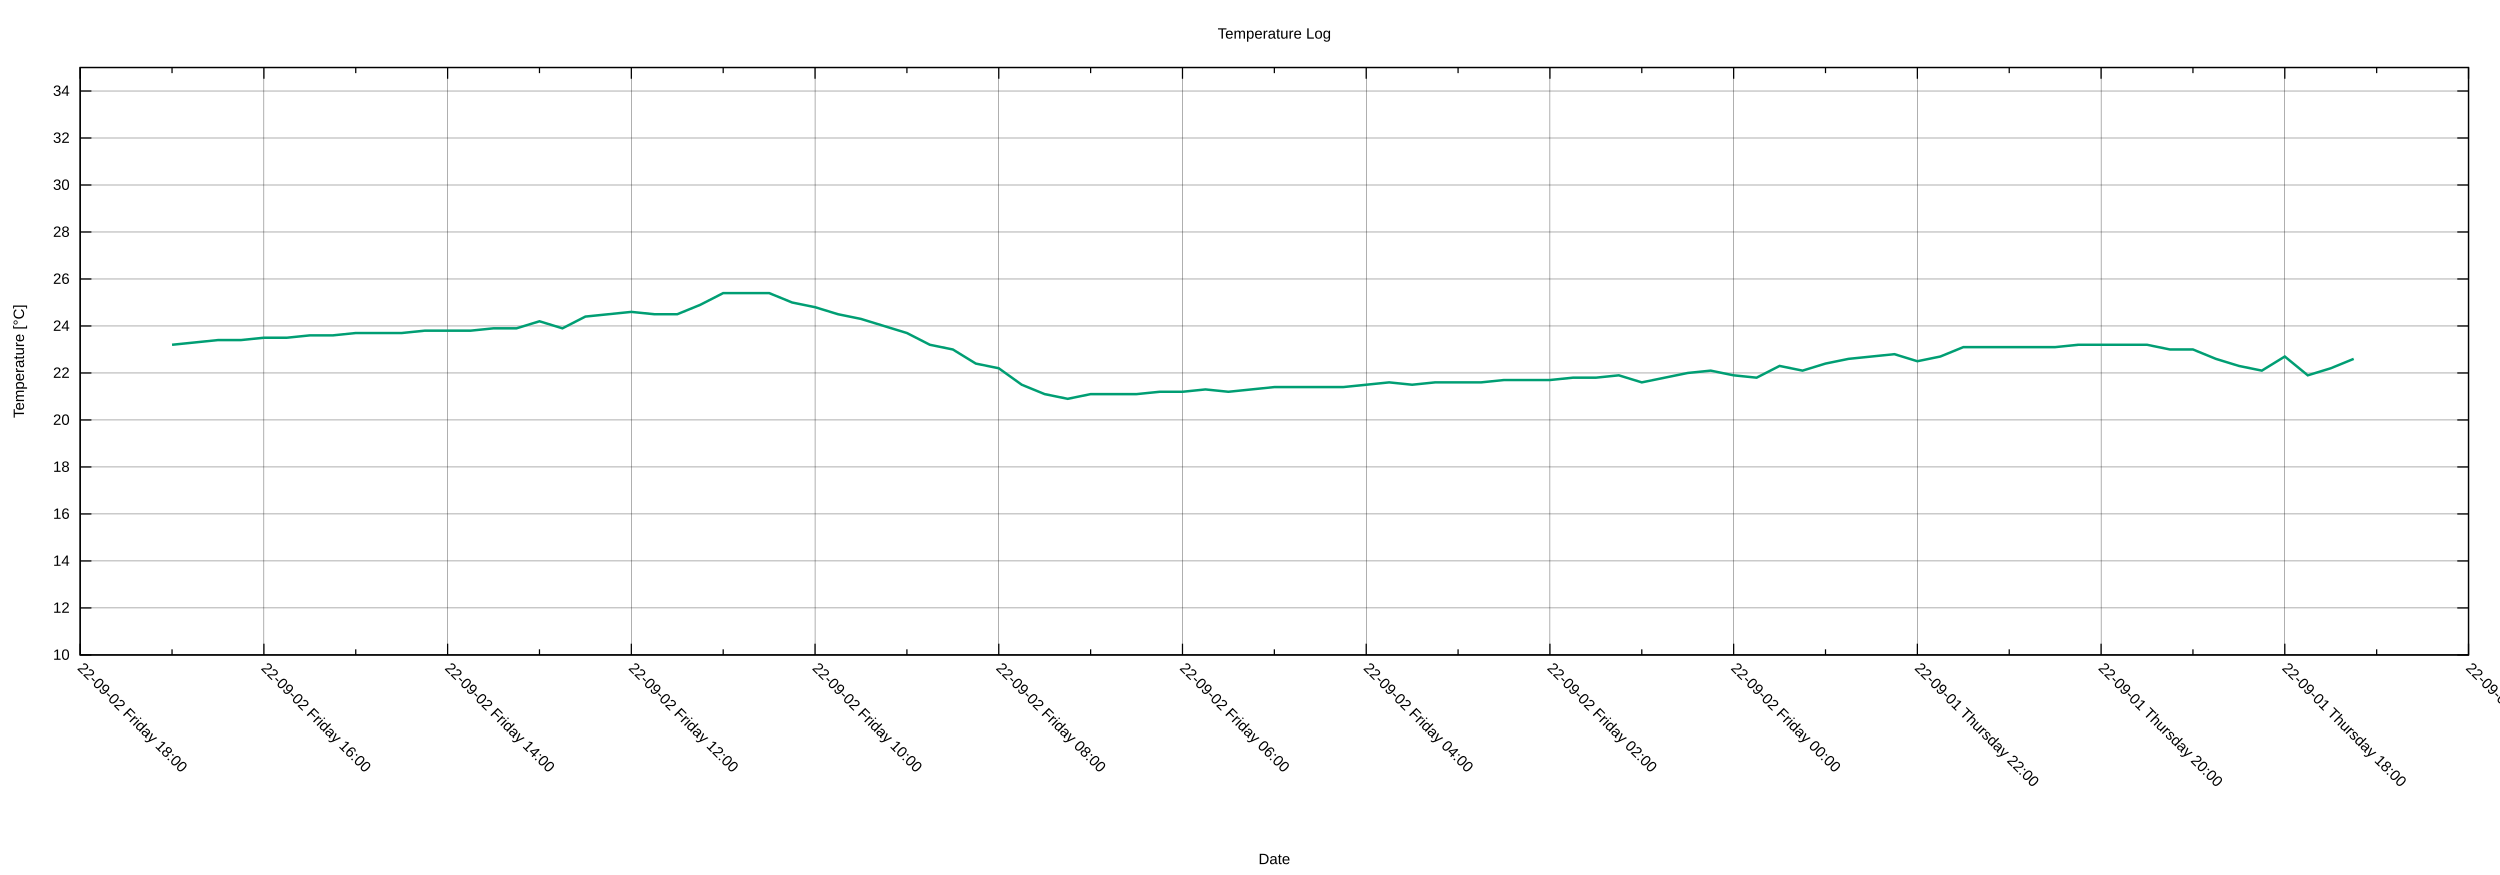
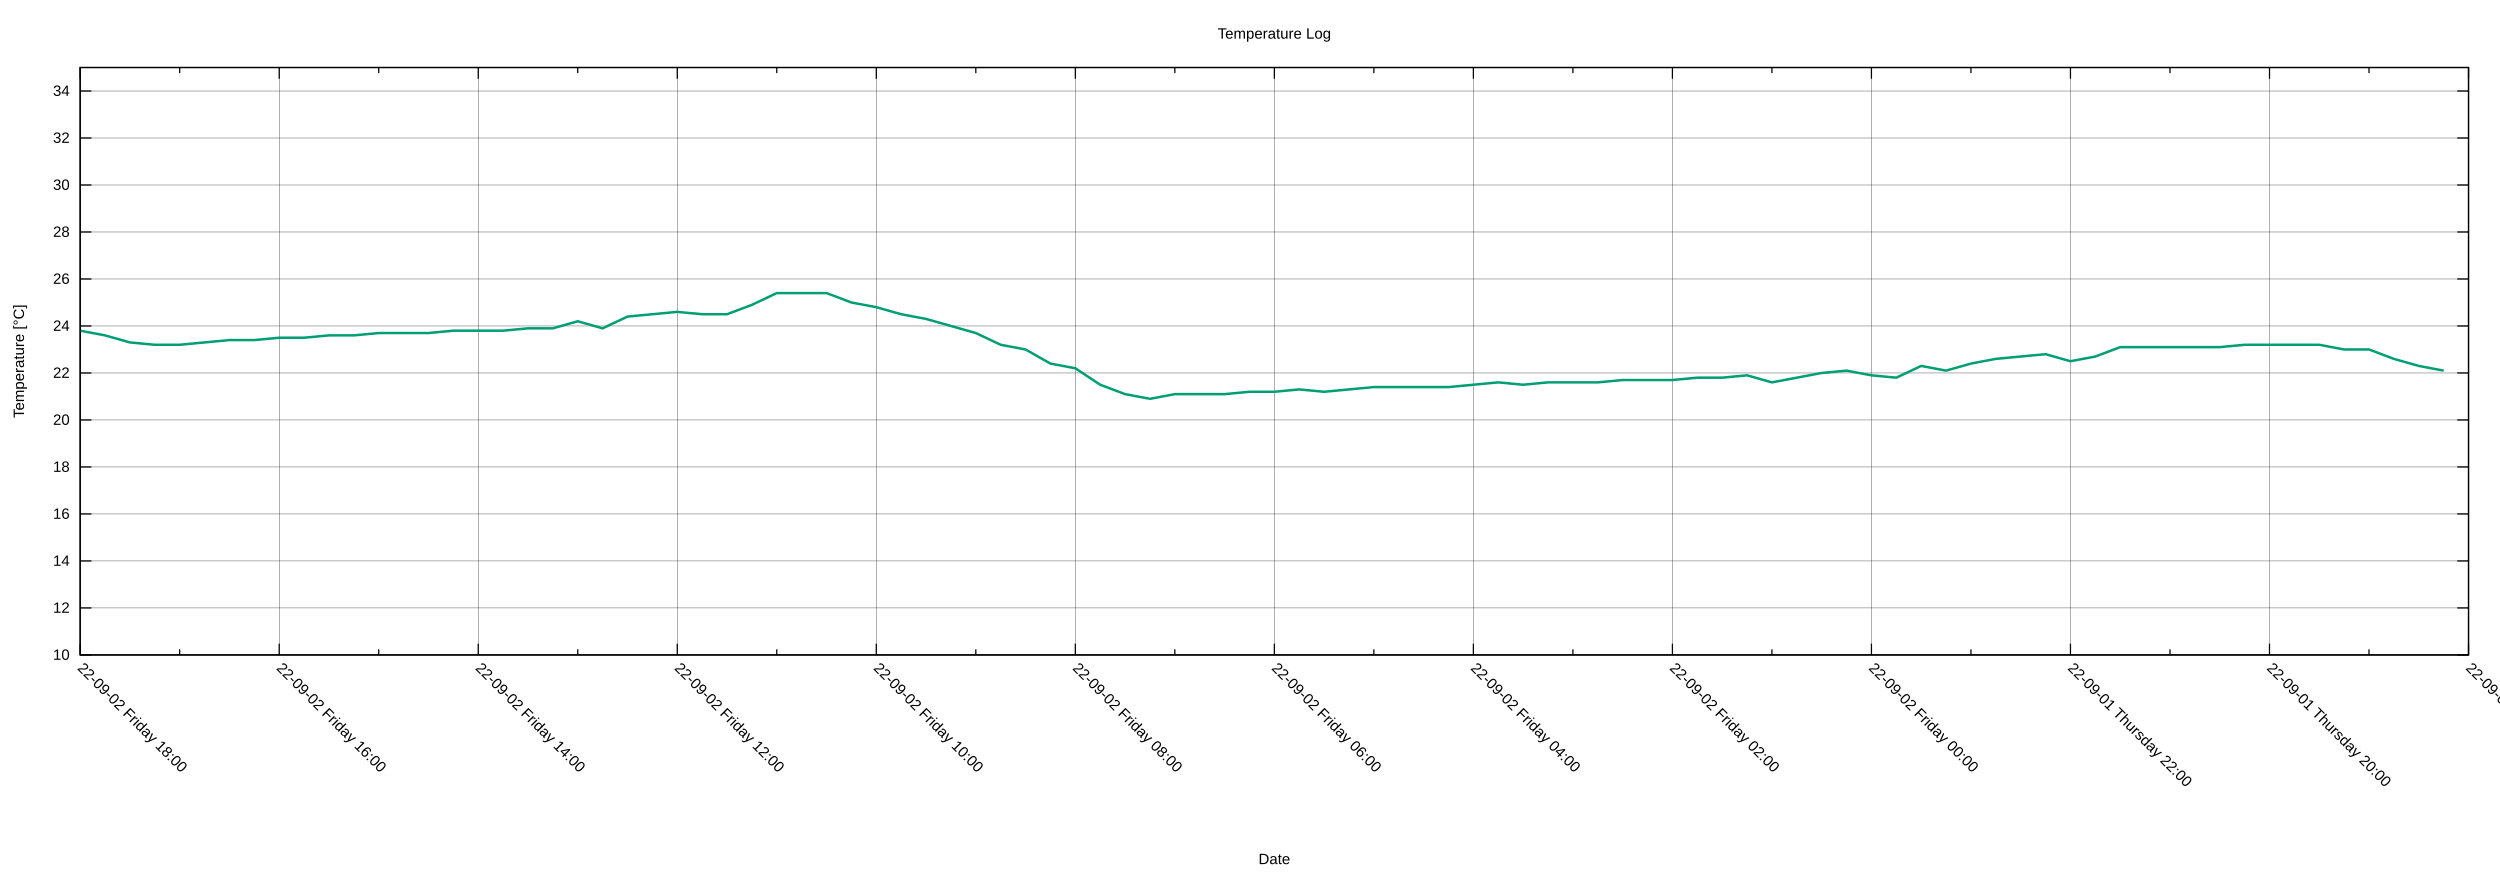
<svg xmlns="http://www.w3.org/2000/svg" xmlns:xlink="http://www.w3.org/1999/xlink" width="2000" height="700" viewBox="0 0 2000 700">
  <g id="gnuplot_canvas">
    <rect x="0" y="0" width="2000" height="700" fill="none" />
    <defs>
      <circle id="gpDot" r="0.5" stroke-width="0.5" stroke="currentColor" />
      <path id="gpPt0" stroke-width="0.222" stroke="currentColor" d="M-1,0 h2 M0,-1 v2" />
      <path id="gpPt1" stroke-width="0.222" stroke="currentColor" d="M-1,-1 L1,1 M1,-1 L-1,1" />
      <path id="gpPt2" stroke-width="0.222" stroke="currentColor" d="M-1,0 L1,0 M0,-1 L0,1 M-1,-1 L1,1 M-1,1 L1,-1" />
      <rect id="gpPt3" stroke-width="0.222" stroke="currentColor" x="-1" y="-1" width="2" height="2" />
      <rect id="gpPt4" stroke-width="0.222" stroke="currentColor" fill="currentColor" x="-1" y="-1" width="2" height="2" />
      <circle id="gpPt5" stroke-width="0.222" stroke="currentColor" cx="0" cy="0" r="1" />
      <use xlink:href="#gpPt5" id="gpPt6" fill="currentColor" stroke="none" />
      <path id="gpPt7" stroke-width="0.222" stroke="currentColor" d="M0,-1.33 L-1.33,0.67 L1.33,0.67 z" />
      <use xlink:href="#gpPt7" id="gpPt8" fill="currentColor" stroke="none" />
      <use xlink:href="#gpPt7" id="gpPt9" stroke="currentColor" transform="rotate(180)" />
      <use xlink:href="#gpPt9" id="gpPt10" fill="currentColor" stroke="none" />
      <use xlink:href="#gpPt3" id="gpPt11" stroke="currentColor" transform="rotate(45)" />
      <use xlink:href="#gpPt11" id="gpPt12" fill="currentColor" stroke="none" />
      <path id="gpPt13" stroke-width="0.222" stroke="currentColor" d="M0,1.330 L1.265,0.411 L0.782,-1.067 L-0.782,-1.076 L-1.265,0.411 z" />
      <use xlink:href="#gpPt13" id="gpPt14" fill="currentColor" stroke="none" />
      <filter id="textbox" filterUnits="objectBoundingBox" x="0" y="0" height="1" width="1">
        <feFlood flood-color="white" flood-opacity="1" result="bgnd" />
        <feComposite in="SourceGraphic" in2="bgnd" operator="atop" />
      </filter>
      <filter id="greybox" filterUnits="objectBoundingBox" x="0" y="0" height="1" width="1">
        <feFlood flood-color="lightgrey" flood-opacity="1" result="grey" />
        <feComposite in="SourceGraphic" in2="grey" operator="atop" />
      </filter>
    </defs>
    <g fill="none" color="white" stroke="currentColor" stroke-width="1.00" stroke-linecap="butt" stroke-linejoin="miter">
</g>
    <g fill="none" color="black" stroke="currentColor" stroke-width="1.00" stroke-linecap="butt" stroke-linejoin="miter">
</g>
    <g fill="none" color="black" stroke="black" stroke-width="0.25" stroke-linecap="butt" stroke-linejoin="miter">
</g>
    <g fill="none" color="black" stroke="currentColor" stroke-width="0.25" stroke-linecap="butt" stroke-linejoin="miter">
      <path stroke="black" class="gridline" d="M64.14,523.95 L1974.82,523.95  " />
    </g>
    <g fill="none" color="black" stroke="black" stroke-width="1.00" stroke-linecap="butt" stroke-linejoin="miter">
</g>
    <g fill="none" color="black" stroke="currentColor" stroke-width="1.00" stroke-linecap="butt" stroke-linejoin="miter">
      <path stroke="black" d="M64.14,523.95 L73.14,523.95 M1974.82,523.95 L1965.82,523.95  " />
      <g transform="translate(55.75,527.85)" stroke="none" fill="black" font-family="Arial" font-size="12.00" text-anchor="end">
        <text>
          <tspan font-family="Arial"> 10</tspan>
        </text>
      </g>
    </g>
    <g fill="none" color="black" stroke="currentColor" stroke-width="1.00" stroke-linecap="butt" stroke-linejoin="miter">
</g>
    <g fill="none" color="black" stroke="black" stroke-width="0.25" stroke-linecap="butt" stroke-linejoin="miter">
</g>
    <g fill="none" color="black" stroke="currentColor" stroke-width="0.25" stroke-linecap="butt" stroke-linejoin="miter">
      <path stroke="black" class="gridline" d="M64.14,486.35 L1974.82,486.35  " />
    </g>
    <g fill="none" color="black" stroke="black" stroke-width="1.00" stroke-linecap="butt" stroke-linejoin="miter">
</g>
    <g fill="none" color="black" stroke="currentColor" stroke-width="1.00" stroke-linecap="butt" stroke-linejoin="miter">
      <path stroke="black" d="M64.14,486.35 L73.14,486.35 M1974.82,486.35 L1965.82,486.35  " />
      <g transform="translate(55.75,490.25)" stroke="none" fill="black" font-family="Arial" font-size="12.00" text-anchor="end">
        <text>
          <tspan font-family="Arial"> 12</tspan>
        </text>
      </g>
    </g>
    <g fill="none" color="black" stroke="currentColor" stroke-width="1.00" stroke-linecap="butt" stroke-linejoin="miter">
</g>
    <g fill="none" color="black" stroke="black" stroke-width="0.25" stroke-linecap="butt" stroke-linejoin="miter">
</g>
    <g fill="none" color="black" stroke="currentColor" stroke-width="0.25" stroke-linecap="butt" stroke-linejoin="miter">
      <path stroke="black" class="gridline" d="M64.14,448.76 L1974.82,448.76  " />
    </g>
    <g fill="none" color="black" stroke="black" stroke-width="1.00" stroke-linecap="butt" stroke-linejoin="miter">
</g>
    <g fill="none" color="black" stroke="currentColor" stroke-width="1.00" stroke-linecap="butt" stroke-linejoin="miter">
      <path stroke="black" d="M64.14,448.76 L73.14,448.76 M1974.82,448.76 L1965.82,448.76  " />
      <g transform="translate(55.75,452.66)" stroke="none" fill="black" font-family="Arial" font-size="12.00" text-anchor="end">
        <text>
          <tspan font-family="Arial"> 14</tspan>
        </text>
      </g>
    </g>
    <g fill="none" color="black" stroke="currentColor" stroke-width="1.00" stroke-linecap="butt" stroke-linejoin="miter">
</g>
    <g fill="none" color="black" stroke="black" stroke-width="0.25" stroke-linecap="butt" stroke-linejoin="miter">
</g>
    <g fill="none" color="black" stroke="currentColor" stroke-width="0.25" stroke-linecap="butt" stroke-linejoin="miter">
      <path stroke="black" class="gridline" d="M64.14,411.16 L1974.82,411.16  " />
    </g>
    <g fill="none" color="black" stroke="black" stroke-width="1.00" stroke-linecap="butt" stroke-linejoin="miter">
</g>
    <g fill="none" color="black" stroke="currentColor" stroke-width="1.00" stroke-linecap="butt" stroke-linejoin="miter">
      <path stroke="black" d="M64.14,411.16 L73.14,411.16 M1974.82,411.16 L1965.82,411.16  " />
      <g transform="translate(55.75,415.06)" stroke="none" fill="black" font-family="Arial" font-size="12.00" text-anchor="end">
        <text>
          <tspan font-family="Arial"> 16</tspan>
        </text>
      </g>
    </g>
    <g fill="none" color="black" stroke="currentColor" stroke-width="1.00" stroke-linecap="butt" stroke-linejoin="miter">
</g>
    <g fill="none" color="black" stroke="black" stroke-width="0.25" stroke-linecap="butt" stroke-linejoin="miter">
</g>
    <g fill="none" color="black" stroke="currentColor" stroke-width="0.25" stroke-linecap="butt" stroke-linejoin="miter">
      <path stroke="black" class="gridline" d="M64.14,373.57 L1974.82,373.57  " />
    </g>
    <g fill="none" color="black" stroke="black" stroke-width="1.00" stroke-linecap="butt" stroke-linejoin="miter">
</g>
    <g fill="none" color="black" stroke="currentColor" stroke-width="1.00" stroke-linecap="butt" stroke-linejoin="miter">
      <path stroke="black" d="M64.14,373.57 L73.14,373.57 M1974.82,373.57 L1965.82,373.57  " />
      <g transform="translate(55.75,377.47)" stroke="none" fill="black" font-family="Arial" font-size="12.00" text-anchor="end">
        <text>
          <tspan font-family="Arial"> 18</tspan>
        </text>
      </g>
    </g>
    <g fill="none" color="black" stroke="currentColor" stroke-width="1.00" stroke-linecap="butt" stroke-linejoin="miter">
</g>
    <g fill="none" color="black" stroke="black" stroke-width="0.25" stroke-linecap="butt" stroke-linejoin="miter">
</g>
    <g fill="none" color="black" stroke="currentColor" stroke-width="0.25" stroke-linecap="butt" stroke-linejoin="miter">
      <path stroke="black" class="gridline" d="M64.14,335.97 L1974.82,335.97  " />
    </g>
    <g fill="none" color="black" stroke="black" stroke-width="1.00" stroke-linecap="butt" stroke-linejoin="miter">
</g>
    <g fill="none" color="black" stroke="currentColor" stroke-width="1.00" stroke-linecap="butt" stroke-linejoin="miter">
      <path stroke="black" d="M64.14,335.97 L73.14,335.97 M1974.82,335.97 L1965.82,335.97  " />
      <g transform="translate(55.75,339.87)" stroke="none" fill="black" font-family="Arial" font-size="12.00" text-anchor="end">
        <text>
          <tspan font-family="Arial"> 20</tspan>
        </text>
      </g>
    </g>
    <g fill="none" color="black" stroke="currentColor" stroke-width="1.00" stroke-linecap="butt" stroke-linejoin="miter">
</g>
    <g fill="none" color="black" stroke="black" stroke-width="0.25" stroke-linecap="butt" stroke-linejoin="miter">
</g>
    <g fill="none" color="black" stroke="currentColor" stroke-width="0.25" stroke-linecap="butt" stroke-linejoin="miter">
      <path stroke="black" class="gridline" d="M64.14,298.38 L1974.82,298.38  " />
    </g>
    <g fill="none" color="black" stroke="black" stroke-width="1.00" stroke-linecap="butt" stroke-linejoin="miter">
</g>
    <g fill="none" color="black" stroke="currentColor" stroke-width="1.00" stroke-linecap="butt" stroke-linejoin="miter">
      <path stroke="black" d="M64.14,298.38 L73.14,298.38 M1974.82,298.38 L1965.82,298.38  " />
      <g transform="translate(55.75,302.28)" stroke="none" fill="black" font-family="Arial" font-size="12.00" text-anchor="end">
        <text>
          <tspan font-family="Arial"> 22</tspan>
        </text>
      </g>
    </g>
    <g fill="none" color="black" stroke="currentColor" stroke-width="1.00" stroke-linecap="butt" stroke-linejoin="miter">
</g>
    <g fill="none" color="black" stroke="black" stroke-width="0.25" stroke-linecap="butt" stroke-linejoin="miter">
</g>
    <g fill="none" color="black" stroke="currentColor" stroke-width="0.25" stroke-linecap="butt" stroke-linejoin="miter">
      <path stroke="black" class="gridline" d="M64.14,260.78 L1974.82,260.78  " />
    </g>
    <g fill="none" color="black" stroke="black" stroke-width="1.00" stroke-linecap="butt" stroke-linejoin="miter">
</g>
    <g fill="none" color="black" stroke="currentColor" stroke-width="1.00" stroke-linecap="butt" stroke-linejoin="miter">
      <path stroke="black" d="M64.14,260.78 L73.14,260.78 M1974.82,260.78 L1965.82,260.78  " />
      <g transform="translate(55.75,264.68)" stroke="none" fill="black" font-family="Arial" font-size="12.00" text-anchor="end">
        <text>
          <tspan font-family="Arial"> 24</tspan>
        </text>
      </g>
    </g>
    <g fill="none" color="black" stroke="currentColor" stroke-width="1.00" stroke-linecap="butt" stroke-linejoin="miter">
</g>
    <g fill="none" color="black" stroke="black" stroke-width="0.25" stroke-linecap="butt" stroke-linejoin="miter">
</g>
    <g fill="none" color="black" stroke="currentColor" stroke-width="0.25" stroke-linecap="butt" stroke-linejoin="miter">
      <path stroke="black" class="gridline" d="M64.14,223.19 L1974.82,223.19  " />
    </g>
    <g fill="none" color="black" stroke="black" stroke-width="1.00" stroke-linecap="butt" stroke-linejoin="miter">
</g>
    <g fill="none" color="black" stroke="currentColor" stroke-width="1.00" stroke-linecap="butt" stroke-linejoin="miter">
      <path stroke="black" d="M64.14,223.19 L73.14,223.19 M1974.82,223.19 L1965.82,223.19  " />
      <g transform="translate(55.75,227.09)" stroke="none" fill="black" font-family="Arial" font-size="12.00" text-anchor="end">
        <text>
          <tspan font-family="Arial"> 26</tspan>
        </text>
      </g>
    </g>
    <g fill="none" color="black" stroke="currentColor" stroke-width="1.00" stroke-linecap="butt" stroke-linejoin="miter">
</g>
    <g fill="none" color="black" stroke="black" stroke-width="0.25" stroke-linecap="butt" stroke-linejoin="miter">
</g>
    <g fill="none" color="black" stroke="currentColor" stroke-width="0.25" stroke-linecap="butt" stroke-linejoin="miter">
      <path stroke="black" class="gridline" d="M64.14,185.59 L1974.82,185.59  " />
    </g>
    <g fill="none" color="black" stroke="black" stroke-width="1.00" stroke-linecap="butt" stroke-linejoin="miter">
</g>
    <g fill="none" color="black" stroke="currentColor" stroke-width="1.00" stroke-linecap="butt" stroke-linejoin="miter">
      <path stroke="black" d="M64.14,185.59 L73.14,185.59 M1974.82,185.59 L1965.82,185.59  " />
      <g transform="translate(55.75,189.49)" stroke="none" fill="black" font-family="Arial" font-size="12.00" text-anchor="end">
        <text>
          <tspan font-family="Arial"> 28</tspan>
        </text>
      </g>
    </g>
    <g fill="none" color="black" stroke="currentColor" stroke-width="1.00" stroke-linecap="butt" stroke-linejoin="miter">
</g>
    <g fill="none" color="black" stroke="black" stroke-width="0.25" stroke-linecap="butt" stroke-linejoin="miter">
</g>
    <g fill="none" color="black" stroke="currentColor" stroke-width="0.25" stroke-linecap="butt" stroke-linejoin="miter">
      <path stroke="black" class="gridline" d="M64.14,148.00 L1974.82,148.00  " />
    </g>
    <g fill="none" color="black" stroke="black" stroke-width="1.00" stroke-linecap="butt" stroke-linejoin="miter">
</g>
    <g fill="none" color="black" stroke="currentColor" stroke-width="1.00" stroke-linecap="butt" stroke-linejoin="miter">
      <path stroke="black" d="M64.14,148.00 L73.14,148.00 M1974.82,148.00 L1965.82,148.00  " />
      <g transform="translate(55.75,151.90)" stroke="none" fill="black" font-family="Arial" font-size="12.00" text-anchor="end">
        <text>
          <tspan font-family="Arial"> 30</tspan>
        </text>
      </g>
    </g>
    <g fill="none" color="black" stroke="currentColor" stroke-width="1.00" stroke-linecap="butt" stroke-linejoin="miter">
</g>
    <g fill="none" color="black" stroke="black" stroke-width="0.25" stroke-linecap="butt" stroke-linejoin="miter">
</g>
    <g fill="none" color="black" stroke="currentColor" stroke-width="0.25" stroke-linecap="butt" stroke-linejoin="miter">
      <path stroke="black" class="gridline" d="M64.14,110.40 L1974.82,110.40  " />
    </g>
    <g fill="none" color="black" stroke="black" stroke-width="1.00" stroke-linecap="butt" stroke-linejoin="miter">
</g>
    <g fill="none" color="black" stroke="currentColor" stroke-width="1.00" stroke-linecap="butt" stroke-linejoin="miter">
      <path stroke="black" d="M64.14,110.40 L73.14,110.40 M1974.82,110.40 L1965.82,110.40  " />
      <g transform="translate(55.75,114.30)" stroke="none" fill="black" font-family="Arial" font-size="12.00" text-anchor="end">
        <text>
          <tspan font-family="Arial"> 32</tspan>
        </text>
      </g>
    </g>
    <g fill="none" color="black" stroke="currentColor" stroke-width="1.00" stroke-linecap="butt" stroke-linejoin="miter">
</g>
    <g fill="none" color="black" stroke="black" stroke-width="0.25" stroke-linecap="butt" stroke-linejoin="miter">
</g>
    <g fill="none" color="black" stroke="currentColor" stroke-width="0.25" stroke-linecap="butt" stroke-linejoin="miter">
      <path stroke="black" class="gridline" d="M64.14,72.81 L1974.82,72.81  " />
    </g>
    <g fill="none" color="black" stroke="black" stroke-width="1.00" stroke-linecap="butt" stroke-linejoin="miter">
</g>
    <g fill="none" color="black" stroke="currentColor" stroke-width="1.00" stroke-linecap="butt" stroke-linejoin="miter">
      <path stroke="black" d="M64.14,72.81 L73.14,72.81 M1974.82,72.81 L1965.82,72.81  " />
      <g transform="translate(55.75,76.71)" stroke="none" fill="black" font-family="Arial" font-size="12.00" text-anchor="end">
        <text>
          <tspan font-family="Arial"> 34</tspan>
        </text>
      </g>
    </g>
    <g fill="none" color="black" stroke="currentColor" stroke-width="1.00" stroke-linecap="butt" stroke-linejoin="miter">
</g>
    <g fill="none" color="black" stroke="black" stroke-width="0.25" stroke-linecap="butt" stroke-linejoin="miter">
</g>
    <g fill="none" color="black" stroke="currentColor" stroke-width="0.25" stroke-linecap="butt" stroke-linejoin="miter">
      <path stroke="black" class="gridline" d="M1974.82,523.95 L1974.82,54.01  " />
    </g>
    <g fill="none" color="black" stroke="black" stroke-width="1.00" stroke-linecap="butt" stroke-linejoin="miter">
</g>
    <g fill="none" color="black" stroke="currentColor" stroke-width="1.00" stroke-linecap="butt" stroke-linejoin="miter">
      <path stroke="black" d="M1974.82,523.95 L1974.82,514.95 M1974.82,54.01 L1974.82,63.01  " />
      <g transform="translate(1972.06,535.10) rotate(45)" stroke="none" fill="black" font-family="Arial" font-size="12.00" text-anchor="start">
        <text>
-           <tspan font-family="Arial">22-09-01 Thursday 16:00</tspan>
-         </text>
-       </g>
-     </g>
-     <g fill="none" color="black" stroke="currentColor" stroke-width="1.00" stroke-linecap="butt" stroke-linejoin="miter">
-       <path stroke="black" d="M1901.33,523.95 L1901.33,519.45 M1901.33,54.01 L1901.33,58.51  " />
-     </g>
-     <g fill="none" color="black" stroke="black" stroke-width="0.25" stroke-linecap="butt" stroke-linejoin="miter">
- </g>
-     <g fill="none" color="black" stroke="currentColor" stroke-width="0.25" stroke-linecap="butt" stroke-linejoin="miter">
-       <path stroke="black" class="gridline" d="M1827.84,523.95 L1827.84,54.01  " />
-     </g>
-     <g fill="none" color="black" stroke="black" stroke-width="1.00" stroke-linecap="butt" stroke-linejoin="miter">
- </g>
-     <g fill="none" color="black" stroke="currentColor" stroke-width="1.00" stroke-linecap="butt" stroke-linejoin="miter">
-       <path stroke="black" d="M1827.84,523.95 L1827.84,514.95 M1827.84,54.01 L1827.84,63.01  " />
-       <g transform="translate(1825.08,535.10) rotate(45)" stroke="none" fill="black" font-family="Arial" font-size="12.00" text-anchor="start">
-         <text>
          <tspan font-family="Arial">22-09-01 Thursday 18:00</tspan>
        </text>
      </g>
    </g>
    <g fill="none" color="black" stroke="currentColor" stroke-width="1.00" stroke-linecap="butt" stroke-linejoin="miter">
-       <path stroke="black" d="M1754.36,523.95 L1754.36,519.45 M1754.36,54.01 L1754.36,58.51  " />
-     </g>
-     <g fill="none" color="black" stroke="black" stroke-width="0.25" stroke-linecap="butt" stroke-linejoin="miter">
- </g>
-     <g fill="none" color="black" stroke="currentColor" stroke-width="0.25" stroke-linecap="butt" stroke-linejoin="miter">
-       <path stroke="black" class="gridline" d="M1680.87,523.95 L1680.87,54.01  " />
-     </g>
-     <g fill="none" color="black" stroke="black" stroke-width="1.00" stroke-linecap="butt" stroke-linejoin="miter">
- </g>
-     <g fill="none" color="black" stroke="currentColor" stroke-width="1.00" stroke-linecap="butt" stroke-linejoin="miter">
-       <path stroke="black" d="M1680.87,523.95 L1680.87,514.95 M1680.87,54.01 L1680.87,63.01  " />
-       <g transform="translate(1678.11,535.10) rotate(45)" stroke="none" fill="black" font-family="Arial" font-size="12.00" text-anchor="start">
+       <path stroke="black" d="M1895.21,523.95 L1895.21,519.45 M1895.21,54.01 L1895.21,58.51  " />
+     </g>
+     <g fill="none" color="black" stroke="black" stroke-width="0.25" stroke-linecap="butt" stroke-linejoin="miter">
+ </g>
+     <g fill="none" color="black" stroke="currentColor" stroke-width="0.25" stroke-linecap="butt" stroke-linejoin="miter">
+       <path stroke="black" class="gridline" d="M1815.60,523.95 L1815.60,54.01  " />
+     </g>
+     <g fill="none" color="black" stroke="black" stroke-width="1.00" stroke-linecap="butt" stroke-linejoin="miter">
+ </g>
+     <g fill="none" color="black" stroke="currentColor" stroke-width="1.00" stroke-linecap="butt" stroke-linejoin="miter">
+       <path stroke="black" d="M1815.60,523.95 L1815.60,514.95 M1815.60,54.01 L1815.60,63.01  " />
+       <g transform="translate(1812.84,535.10) rotate(45)" stroke="none" fill="black" font-family="Arial" font-size="12.00" text-anchor="start">
        <text>
          <tspan font-family="Arial">22-09-01 Thursday 20:00</tspan>
        </text>
      </g>
    </g>
    <g fill="none" color="black" stroke="currentColor" stroke-width="1.00" stroke-linecap="butt" stroke-linejoin="miter">
-       <path stroke="black" d="M1607.38,523.95 L1607.38,519.45 M1607.38,54.01 L1607.38,58.51  " />
-     </g>
-     <g fill="none" color="black" stroke="black" stroke-width="0.25" stroke-linecap="butt" stroke-linejoin="miter">
- </g>
-     <g fill="none" color="black" stroke="currentColor" stroke-width="0.25" stroke-linecap="butt" stroke-linejoin="miter">
-       <path stroke="black" class="gridline" d="M1533.89,523.95 L1533.89,54.01  " />
-     </g>
-     <g fill="none" color="black" stroke="black" stroke-width="1.00" stroke-linecap="butt" stroke-linejoin="miter">
- </g>
-     <g fill="none" color="black" stroke="currentColor" stroke-width="1.00" stroke-linecap="butt" stroke-linejoin="miter">
-       <path stroke="black" d="M1533.89,523.95 L1533.89,514.95 M1533.89,54.01 L1533.89,63.01  " />
-       <g transform="translate(1531.13,535.10) rotate(45)" stroke="none" fill="black" font-family="Arial" font-size="12.00" text-anchor="start">
+       <path stroke="black" d="M1735.99,523.95 L1735.99,519.45 M1735.99,54.01 L1735.99,58.51  " />
+     </g>
+     <g fill="none" color="black" stroke="black" stroke-width="0.25" stroke-linecap="butt" stroke-linejoin="miter">
+ </g>
+     <g fill="none" color="black" stroke="currentColor" stroke-width="0.25" stroke-linecap="butt" stroke-linejoin="miter">
+       <path stroke="black" class="gridline" d="M1656.37,523.95 L1656.37,54.01  " />
+     </g>
+     <g fill="none" color="black" stroke="black" stroke-width="1.00" stroke-linecap="butt" stroke-linejoin="miter">
+ </g>
+     <g fill="none" color="black" stroke="currentColor" stroke-width="1.00" stroke-linecap="butt" stroke-linejoin="miter">
+       <path stroke="black" d="M1656.37,523.95 L1656.37,514.95 M1656.37,54.01 L1656.37,63.01  " />
+       <g transform="translate(1653.61,535.10) rotate(45)" stroke="none" fill="black" font-family="Arial" font-size="12.00" text-anchor="start">
        <text>
          <tspan font-family="Arial">22-09-01 Thursday 22:00</tspan>
        </text>
      </g>
    </g>
    <g fill="none" color="black" stroke="currentColor" stroke-width="1.00" stroke-linecap="butt" stroke-linejoin="miter">
-       <path stroke="black" d="M1460.41,523.95 L1460.41,519.45 M1460.41,54.01 L1460.41,58.51  " />
-     </g>
-     <g fill="none" color="black" stroke="black" stroke-width="0.25" stroke-linecap="butt" stroke-linejoin="miter">
- </g>
-     <g fill="none" color="black" stroke="currentColor" stroke-width="0.25" stroke-linecap="butt" stroke-linejoin="miter">
-       <path stroke="black" class="gridline" d="M1386.92,523.95 L1386.92,54.01  " />
-     </g>
-     <g fill="none" color="black" stroke="black" stroke-width="1.00" stroke-linecap="butt" stroke-linejoin="miter">
- </g>
-     <g fill="none" color="black" stroke="currentColor" stroke-width="1.00" stroke-linecap="butt" stroke-linejoin="miter">
-       <path stroke="black" d="M1386.92,523.95 L1386.92,514.95 M1386.92,54.01 L1386.92,63.01  " />
-       <g transform="translate(1384.16,535.10) rotate(45)" stroke="none" fill="black" font-family="Arial" font-size="12.00" text-anchor="start">
+       <path stroke="black" d="M1576.76,523.95 L1576.76,519.45 M1576.76,54.01 L1576.76,58.51  " />
+     </g>
+     <g fill="none" color="black" stroke="black" stroke-width="0.25" stroke-linecap="butt" stroke-linejoin="miter">
+ </g>
+     <g fill="none" color="black" stroke="currentColor" stroke-width="0.25" stroke-linecap="butt" stroke-linejoin="miter">
+       <path stroke="black" class="gridline" d="M1497.15,523.95 L1497.15,54.01  " />
+     </g>
+     <g fill="none" color="black" stroke="black" stroke-width="1.00" stroke-linecap="butt" stroke-linejoin="miter">
+ </g>
+     <g fill="none" color="black" stroke="currentColor" stroke-width="1.00" stroke-linecap="butt" stroke-linejoin="miter">
+       <path stroke="black" d="M1497.15,523.95 L1497.15,514.95 M1497.15,54.01 L1497.15,63.01  " />
+       <g transform="translate(1494.39,535.10) rotate(45)" stroke="none" fill="black" font-family="Arial" font-size="12.00" text-anchor="start">
        <text>
          <tspan font-family="Arial">22-09-02 Friday 00:00</tspan>
        </text>
      </g>
    </g>
    <g fill="none" color="black" stroke="currentColor" stroke-width="1.00" stroke-linecap="butt" stroke-linejoin="miter">
-       <path stroke="black" d="M1313.43,523.95 L1313.43,519.45 M1313.43,54.01 L1313.43,58.51  " />
-     </g>
-     <g fill="none" color="black" stroke="black" stroke-width="0.25" stroke-linecap="butt" stroke-linejoin="miter">
- </g>
-     <g fill="none" color="black" stroke="currentColor" stroke-width="0.25" stroke-linecap="butt" stroke-linejoin="miter">
-       <path stroke="black" class="gridline" d="M1239.94,523.95 L1239.94,54.01  " />
-     </g>
-     <g fill="none" color="black" stroke="black" stroke-width="1.00" stroke-linecap="butt" stroke-linejoin="miter">
- </g>
-     <g fill="none" color="black" stroke="currentColor" stroke-width="1.00" stroke-linecap="butt" stroke-linejoin="miter">
-       <path stroke="black" d="M1239.94,523.95 L1239.94,514.95 M1239.94,54.01 L1239.94,63.01  " />
-       <g transform="translate(1237.18,535.10) rotate(45)" stroke="none" fill="black" font-family="Arial" font-size="12.00" text-anchor="start">
+       <path stroke="black" d="M1417.54,523.95 L1417.54,519.45 M1417.54,54.01 L1417.54,58.51  " />
+     </g>
+     <g fill="none" color="black" stroke="black" stroke-width="0.25" stroke-linecap="butt" stroke-linejoin="miter">
+ </g>
+     <g fill="none" color="black" stroke="currentColor" stroke-width="0.25" stroke-linecap="butt" stroke-linejoin="miter">
+       <path stroke="black" class="gridline" d="M1337.93,523.95 L1337.93,54.01  " />
+     </g>
+     <g fill="none" color="black" stroke="black" stroke-width="1.00" stroke-linecap="butt" stroke-linejoin="miter">
+ </g>
+     <g fill="none" color="black" stroke="currentColor" stroke-width="1.00" stroke-linecap="butt" stroke-linejoin="miter">
+       <path stroke="black" d="M1337.93,523.95 L1337.93,514.95 M1337.93,54.01 L1337.93,63.01  " />
+       <g transform="translate(1335.17,535.10) rotate(45)" stroke="none" fill="black" font-family="Arial" font-size="12.00" text-anchor="start">
        <text>
          <tspan font-family="Arial">22-09-02 Friday 02:00</tspan>
        </text>
      </g>
    </g>
    <g fill="none" color="black" stroke="currentColor" stroke-width="1.00" stroke-linecap="butt" stroke-linejoin="miter">
-       <path stroke="black" d="M1166.46,523.95 L1166.46,519.45 M1166.46,54.01 L1166.46,58.51  " />
-     </g>
-     <g fill="none" color="black" stroke="black" stroke-width="0.25" stroke-linecap="butt" stroke-linejoin="miter">
- </g>
-     <g fill="none" color="black" stroke="currentColor" stroke-width="0.25" stroke-linecap="butt" stroke-linejoin="miter">
-       <path stroke="black" class="gridline" d="M1092.97,523.95 L1092.97,54.01  " />
-     </g>
-     <g fill="none" color="black" stroke="black" stroke-width="1.00" stroke-linecap="butt" stroke-linejoin="miter">
- </g>
-     <g fill="none" color="black" stroke="currentColor" stroke-width="1.00" stroke-linecap="butt" stroke-linejoin="miter">
-       <path stroke="black" d="M1092.97,523.95 L1092.97,514.95 M1092.97,54.01 L1092.97,63.01  " />
-       <g transform="translate(1090.21,535.10) rotate(45)" stroke="none" fill="black" font-family="Arial" font-size="12.00" text-anchor="start">
+       <path stroke="black" d="M1258.32,523.95 L1258.32,519.45 M1258.32,54.01 L1258.32,58.51  " />
+     </g>
+     <g fill="none" color="black" stroke="black" stroke-width="0.25" stroke-linecap="butt" stroke-linejoin="miter">
+ </g>
+     <g fill="none" color="black" stroke="currentColor" stroke-width="0.25" stroke-linecap="butt" stroke-linejoin="miter">
+       <path stroke="black" class="gridline" d="M1178.70,523.95 L1178.70,54.01  " />
+     </g>
+     <g fill="none" color="black" stroke="black" stroke-width="1.00" stroke-linecap="butt" stroke-linejoin="miter">
+ </g>
+     <g fill="none" color="black" stroke="currentColor" stroke-width="1.00" stroke-linecap="butt" stroke-linejoin="miter">
+       <path stroke="black" d="M1178.70,523.95 L1178.70,514.95 M1178.70,54.01 L1178.70,63.01  " />
+       <g transform="translate(1175.94,535.10) rotate(45)" stroke="none" fill="black" font-family="Arial" font-size="12.00" text-anchor="start">
        <text>
          <tspan font-family="Arial">22-09-02 Friday 04:00</tspan>
        </text>
      </g>
    </g>
    <g fill="none" color="black" stroke="currentColor" stroke-width="1.00" stroke-linecap="butt" stroke-linejoin="miter">
-       <path stroke="black" d="M1019.48,523.95 L1019.48,519.45 M1019.48,54.01 L1019.48,58.51  " />
-     </g>
-     <g fill="none" color="black" stroke="black" stroke-width="0.25" stroke-linecap="butt" stroke-linejoin="miter">
- </g>
-     <g fill="none" color="black" stroke="currentColor" stroke-width="0.25" stroke-linecap="butt" stroke-linejoin="miter">
-       <path stroke="black" class="gridline" d="M945.99,523.95 L945.99,54.01  " />
-     </g>
-     <g fill="none" color="black" stroke="black" stroke-width="1.00" stroke-linecap="butt" stroke-linejoin="miter">
- </g>
-     <g fill="none" color="black" stroke="currentColor" stroke-width="1.00" stroke-linecap="butt" stroke-linejoin="miter">
-       <path stroke="black" d="M945.99,523.95 L945.99,514.95 M945.99,54.01 L945.99,63.01  " />
-       <g transform="translate(943.23,535.10) rotate(45)" stroke="none" fill="black" font-family="Arial" font-size="12.00" text-anchor="start">
+       <path stroke="black" d="M1099.09,523.95 L1099.09,519.45 M1099.09,54.01 L1099.09,58.51  " />
+     </g>
+     <g fill="none" color="black" stroke="black" stroke-width="0.25" stroke-linecap="butt" stroke-linejoin="miter">
+ </g>
+     <g fill="none" color="black" stroke="currentColor" stroke-width="0.25" stroke-linecap="butt" stroke-linejoin="miter">
+       <path stroke="black" class="gridline" d="M1019.48,523.95 L1019.48,54.01  " />
+     </g>
+     <g fill="none" color="black" stroke="black" stroke-width="1.00" stroke-linecap="butt" stroke-linejoin="miter">
+ </g>
+     <g fill="none" color="black" stroke="currentColor" stroke-width="1.00" stroke-linecap="butt" stroke-linejoin="miter">
+       <path stroke="black" d="M1019.48,523.95 L1019.48,514.95 M1019.48,54.01 L1019.48,63.01  " />
+       <g transform="translate(1016.72,535.10) rotate(45)" stroke="none" fill="black" font-family="Arial" font-size="12.00" text-anchor="start">
        <text>
          <tspan font-family="Arial">22-09-02 Friday 06:00</tspan>
        </text>
      </g>
    </g>
    <g fill="none" color="black" stroke="currentColor" stroke-width="1.00" stroke-linecap="butt" stroke-linejoin="miter">
-       <path stroke="black" d="M872.50,523.95 L872.50,519.45 M872.50,54.01 L872.50,58.51  " />
-     </g>
-     <g fill="none" color="black" stroke="black" stroke-width="0.25" stroke-linecap="butt" stroke-linejoin="miter">
- </g>
-     <g fill="none" color="black" stroke="currentColor" stroke-width="0.25" stroke-linecap="butt" stroke-linejoin="miter">
-       <path stroke="black" class="gridline" d="M799.02,523.95 L799.02,54.01  " />
-     </g>
-     <g fill="none" color="black" stroke="black" stroke-width="1.00" stroke-linecap="butt" stroke-linejoin="miter">
- </g>
-     <g fill="none" color="black" stroke="currentColor" stroke-width="1.00" stroke-linecap="butt" stroke-linejoin="miter">
-       <path stroke="black" d="M799.02,523.95 L799.02,514.95 M799.02,54.01 L799.02,63.01  " />
-       <g transform="translate(796.26,535.10) rotate(45)" stroke="none" fill="black" font-family="Arial" font-size="12.00" text-anchor="start">
+       <path stroke="black" d="M939.87,523.95 L939.87,519.45 M939.87,54.01 L939.87,58.51  " />
+     </g>
+     <g fill="none" color="black" stroke="black" stroke-width="0.25" stroke-linecap="butt" stroke-linejoin="miter">
+ </g>
+     <g fill="none" color="black" stroke="currentColor" stroke-width="0.25" stroke-linecap="butt" stroke-linejoin="miter">
+       <path stroke="black" class="gridline" d="M860.26,523.95 L860.26,54.01  " />
+     </g>
+     <g fill="none" color="black" stroke="black" stroke-width="1.00" stroke-linecap="butt" stroke-linejoin="miter">
+ </g>
+     <g fill="none" color="black" stroke="currentColor" stroke-width="1.00" stroke-linecap="butt" stroke-linejoin="miter">
+       <path stroke="black" d="M860.26,523.95 L860.26,514.95 M860.26,54.01 L860.26,63.01  " />
+       <g transform="translate(857.50,535.10) rotate(45)" stroke="none" fill="black" font-family="Arial" font-size="12.00" text-anchor="start">
        <text>
          <tspan font-family="Arial">22-09-02 Friday 08:00</tspan>
        </text>
      </g>
    </g>
    <g fill="none" color="black" stroke="currentColor" stroke-width="1.00" stroke-linecap="butt" stroke-linejoin="miter">
-       <path stroke="black" d="M725.53,523.95 L725.53,519.45 M725.53,54.01 L725.53,58.51  " />
-     </g>
-     <g fill="none" color="black" stroke="black" stroke-width="0.25" stroke-linecap="butt" stroke-linejoin="miter">
- </g>
-     <g fill="none" color="black" stroke="currentColor" stroke-width="0.25" stroke-linecap="butt" stroke-linejoin="miter">
-       <path stroke="black" class="gridline" d="M652.04,523.95 L652.04,54.01  " />
-     </g>
-     <g fill="none" color="black" stroke="black" stroke-width="1.00" stroke-linecap="butt" stroke-linejoin="miter">
- </g>
-     <g fill="none" color="black" stroke="currentColor" stroke-width="1.00" stroke-linecap="butt" stroke-linejoin="miter">
-       <path stroke="black" d="M652.04,523.95 L652.04,514.95 M652.04,54.01 L652.04,63.01  " />
-       <g transform="translate(649.28,535.10) rotate(45)" stroke="none" fill="black" font-family="Arial" font-size="12.00" text-anchor="start">
+       <path stroke="black" d="M780.65,523.95 L780.65,519.45 M780.65,54.01 L780.65,58.51  " />
+     </g>
+     <g fill="none" color="black" stroke="black" stroke-width="0.25" stroke-linecap="butt" stroke-linejoin="miter">
+ </g>
+     <g fill="none" color="black" stroke="currentColor" stroke-width="0.25" stroke-linecap="butt" stroke-linejoin="miter">
+       <path stroke="black" class="gridline" d="M701.03,523.95 L701.03,54.01  " />
+     </g>
+     <g fill="none" color="black" stroke="black" stroke-width="1.00" stroke-linecap="butt" stroke-linejoin="miter">
+ </g>
+     <g fill="none" color="black" stroke="currentColor" stroke-width="1.00" stroke-linecap="butt" stroke-linejoin="miter">
+       <path stroke="black" d="M701.03,523.95 L701.03,514.95 M701.03,54.01 L701.03,63.01  " />
+       <g transform="translate(698.27,535.10) rotate(45)" stroke="none" fill="black" font-family="Arial" font-size="12.00" text-anchor="start">
        <text>
          <tspan font-family="Arial">22-09-02 Friday 10:00</tspan>
        </text>
      </g>
    </g>
    <g fill="none" color="black" stroke="currentColor" stroke-width="1.00" stroke-linecap="butt" stroke-linejoin="miter">
-       <path stroke="black" d="M578.55,523.95 L578.55,519.45 M578.55,54.01 L578.55,58.51  " />
-     </g>
-     <g fill="none" color="black" stroke="black" stroke-width="0.25" stroke-linecap="butt" stroke-linejoin="miter">
- </g>
-     <g fill="none" color="black" stroke="currentColor" stroke-width="0.25" stroke-linecap="butt" stroke-linejoin="miter">
-       <path stroke="black" class="gridline" d="M505.07,523.95 L505.07,54.01  " />
-     </g>
-     <g fill="none" color="black" stroke="black" stroke-width="1.00" stroke-linecap="butt" stroke-linejoin="miter">
- </g>
-     <g fill="none" color="black" stroke="currentColor" stroke-width="1.00" stroke-linecap="butt" stroke-linejoin="miter">
-       <path stroke="black" d="M505.07,523.95 L505.07,514.95 M505.07,54.01 L505.07,63.01  " />
-       <g transform="translate(502.31,535.10) rotate(45)" stroke="none" fill="black" font-family="Arial" font-size="12.00" text-anchor="start">
+       <path stroke="black" d="M621.42,523.95 L621.42,519.45 M621.42,54.01 L621.42,58.51  " />
+     </g>
+     <g fill="none" color="black" stroke="black" stroke-width="0.25" stroke-linecap="butt" stroke-linejoin="miter">
+ </g>
+     <g fill="none" color="black" stroke="currentColor" stroke-width="0.25" stroke-linecap="butt" stroke-linejoin="miter">
+       <path stroke="black" class="gridline" d="M541.81,523.95 L541.81,54.01  " />
+     </g>
+     <g fill="none" color="black" stroke="black" stroke-width="1.00" stroke-linecap="butt" stroke-linejoin="miter">
+ </g>
+     <g fill="none" color="black" stroke="currentColor" stroke-width="1.00" stroke-linecap="butt" stroke-linejoin="miter">
+       <path stroke="black" d="M541.81,523.95 L541.81,514.95 M541.81,54.01 L541.81,63.01  " />
+       <g transform="translate(539.05,535.10) rotate(45)" stroke="none" fill="black" font-family="Arial" font-size="12.00" text-anchor="start">
        <text>
          <tspan font-family="Arial">22-09-02 Friday 12:00</tspan>
        </text>
      </g>
    </g>
    <g fill="none" color="black" stroke="currentColor" stroke-width="1.00" stroke-linecap="butt" stroke-linejoin="miter">
-       <path stroke="black" d="M431.58,523.95 L431.58,519.45 M431.58,54.01 L431.58,58.51  " />
-     </g>
-     <g fill="none" color="black" stroke="black" stroke-width="0.25" stroke-linecap="butt" stroke-linejoin="miter">
- </g>
-     <g fill="none" color="black" stroke="currentColor" stroke-width="0.25" stroke-linecap="butt" stroke-linejoin="miter">
-       <path stroke="black" class="gridline" d="M358.09,523.95 L358.09,54.01  " />
-     </g>
-     <g fill="none" color="black" stroke="black" stroke-width="1.00" stroke-linecap="butt" stroke-linejoin="miter">
- </g>
-     <g fill="none" color="black" stroke="currentColor" stroke-width="1.00" stroke-linecap="butt" stroke-linejoin="miter">
-       <path stroke="black" d="M358.09,523.95 L358.09,514.95 M358.09,54.01 L358.09,63.01  " />
-       <g transform="translate(355.33,535.10) rotate(45)" stroke="none" fill="black" font-family="Arial" font-size="12.00" text-anchor="start">
+       <path stroke="black" d="M462.20,523.95 L462.20,519.45 M462.20,54.01 L462.20,58.51  " />
+     </g>
+     <g fill="none" color="black" stroke="black" stroke-width="0.25" stroke-linecap="butt" stroke-linejoin="miter">
+ </g>
+     <g fill="none" color="black" stroke="currentColor" stroke-width="0.25" stroke-linecap="butt" stroke-linejoin="miter">
+       <path stroke="black" class="gridline" d="M382.59,523.95 L382.59,54.01  " />
+     </g>
+     <g fill="none" color="black" stroke="black" stroke-width="1.00" stroke-linecap="butt" stroke-linejoin="miter">
+ </g>
+     <g fill="none" color="black" stroke="currentColor" stroke-width="1.00" stroke-linecap="butt" stroke-linejoin="miter">
+       <path stroke="black" d="M382.59,523.95 L382.59,514.95 M382.59,54.01 L382.59,63.01  " />
+       <g transform="translate(379.83,535.10) rotate(45)" stroke="none" fill="black" font-family="Arial" font-size="12.00" text-anchor="start">
        <text>
          <tspan font-family="Arial">22-09-02 Friday 14:00</tspan>
        </text>
      </g>
    </g>
    <g fill="none" color="black" stroke="currentColor" stroke-width="1.00" stroke-linecap="butt" stroke-linejoin="miter">
-       <path stroke="black" d="M284.60,523.95 L284.60,519.45 M284.60,54.01 L284.60,58.51  " />
-     </g>
-     <g fill="none" color="black" stroke="black" stroke-width="0.25" stroke-linecap="butt" stroke-linejoin="miter">
- </g>
-     <g fill="none" color="black" stroke="currentColor" stroke-width="0.25" stroke-linecap="butt" stroke-linejoin="miter">
-       <path stroke="black" class="gridline" d="M211.12,523.95 L211.12,54.01  " />
-     </g>
-     <g fill="none" color="black" stroke="black" stroke-width="1.00" stroke-linecap="butt" stroke-linejoin="miter">
- </g>
-     <g fill="none" color="black" stroke="currentColor" stroke-width="1.00" stroke-linecap="butt" stroke-linejoin="miter">
-       <path stroke="black" d="M211.12,523.95 L211.12,514.95 M211.12,54.01 L211.12,63.01  " />
-       <g transform="translate(208.36,535.10) rotate(45)" stroke="none" fill="black" font-family="Arial" font-size="12.00" text-anchor="start">
+       <path stroke="black" d="M302.98,523.95 L302.98,519.45 M302.98,54.01 L302.98,58.51  " />
+     </g>
+     <g fill="none" color="black" stroke="black" stroke-width="0.25" stroke-linecap="butt" stroke-linejoin="miter">
+ </g>
+     <g fill="none" color="black" stroke="currentColor" stroke-width="0.25" stroke-linecap="butt" stroke-linejoin="miter">
+       <path stroke="black" class="gridline" d="M223.36,523.95 L223.36,54.01  " />
+     </g>
+     <g fill="none" color="black" stroke="black" stroke-width="1.00" stroke-linecap="butt" stroke-linejoin="miter">
+ </g>
+     <g fill="none" color="black" stroke="currentColor" stroke-width="1.00" stroke-linecap="butt" stroke-linejoin="miter">
+       <path stroke="black" d="M223.36,523.95 L223.36,514.95 M223.36,54.01 L223.36,63.01  " />
+       <g transform="translate(220.60,535.10) rotate(45)" stroke="none" fill="black" font-family="Arial" font-size="12.00" text-anchor="start">
        <text>
          <tspan font-family="Arial">22-09-02 Friday 16:00</tspan>
        </text>
      </g>
    </g>
    <g fill="none" color="black" stroke="currentColor" stroke-width="1.00" stroke-linecap="butt" stroke-linejoin="miter">
-       <path stroke="black" d="M137.63,523.95 L137.63,519.45 M137.63,54.01 L137.63,58.51  " />
+       <path stroke="black" d="M143.75,523.95 L143.75,519.45 M143.75,54.01 L143.75,58.51  " />
    </g>
    <g fill="none" color="black" stroke="black" stroke-width="0.25" stroke-linecap="butt" stroke-linejoin="miter">
</g>
    <g fill="none" color="black" stroke="currentColor" stroke-width="0.25" stroke-linecap="butt" stroke-linejoin="miter">
      <path stroke="black" class="gridline" d="M64.14,523.95 L64.14,54.01  " />
    </g>
    <g fill="none" color="black" stroke="black" stroke-width="1.00" stroke-linecap="butt" stroke-linejoin="miter">
</g>
    <g fill="none" color="black" stroke="currentColor" stroke-width="1.00" stroke-linecap="butt" stroke-linejoin="miter">
      <path stroke="black" d="M64.14,523.95 L64.14,514.95 M64.14,54.01 L64.14,63.01  " />
      <g transform="translate(61.38,535.10) rotate(45)" stroke="none" fill="black" font-family="Arial" font-size="12.00" text-anchor="start">
        <text>
          <tspan font-family="Arial">22-09-02 Friday 18:00</tspan>
        </text>
      </g>
    </g>
    <g fill="none" color="black" stroke="currentColor" stroke-width="1.00" stroke-linecap="butt" stroke-linejoin="miter">
</g>
    <g fill="none" color="black" stroke="currentColor" stroke-width="1.00" stroke-linecap="butt" stroke-linejoin="miter">
      <path stroke="black" d="M64.14,54.01 L64.14,523.95 L1974.82,523.95 L1974.82,54.01 L64.14,54.01 Z  " />
    </g>
    <g fill="none" color="black" stroke="currentColor" stroke-width="1.00" stroke-linecap="butt" stroke-linejoin="miter">
      <g transform="translate(19.18,288.98) rotate(270)" stroke="none" fill="black" font-family="Arial" font-size="12.00" text-anchor="middle">
        <text>
          <tspan font-family="Arial">Temperature [°C]</tspan>
        </text>
      </g>
    </g>
    <g fill="none" color="black" stroke="currentColor" stroke-width="1.00" stroke-linecap="butt" stroke-linejoin="miter">
      <g transform="translate(1019.48,691.30)" stroke="none" fill="black" font-family="Arial" font-size="12.00" text-anchor="middle">
        <text>
          <tspan font-family="Arial">Date</tspan>
        </text>
      </g>
    </g>
    <g fill="none" color="black" stroke="currentColor" stroke-width="1.00" stroke-linecap="butt" stroke-linejoin="miter">
</g>
    <g id="gnuplot_plot_1">
      <g fill="none" color="white" stroke="currentColor" stroke-width="2.00" stroke-linecap="butt" stroke-linejoin="miter">
</g>
      <g fill="none" color="black" stroke="currentColor" stroke-width="2.00" stroke-linecap="butt" stroke-linejoin="miter">
-         <path stroke="rgb(  0, 158, 115)" d="M137.63,275.82 L156.00,273.94 L174.37,272.06 L192.74,272.06 L211.12,270.18 L229.49,270.18 L247.86,268.30 L266.23,268.30   L284.60,266.42 L302.98,266.42 L321.35,266.42 L339.72,264.54 L358.09,264.54 L376.46,264.54 L394.83,262.66 L413.21,262.66   L431.58,257.02 L449.95,262.66 L468.32,253.26 L486.69,251.38 L505.07,249.51 L523.44,251.38 L541.81,251.38 L560.18,243.87   L578.55,234.47 L596.93,234.47 L615.30,234.47 L633.67,241.99 L652.04,245.75 L670.41,251.38 L688.79,255.14 L707.16,260.78   L725.53,266.42 L743.90,275.82 L762.27,279.58 L780.65,290.86 L799.02,294.62 L817.39,307.78 L835.76,315.30 L854.13,319.06   L872.50,315.30 L890.88,315.30 L909.25,315.30 L927.62,313.42 L945.99,313.42 L964.36,311.54 L982.74,313.42 L1001.11,311.54   L1019.48,309.66 L1037.85,309.66 L1056.22,309.66 L1074.60,309.66 L1092.97,307.78 L1111.34,305.90 L1129.71,307.78 L1148.08,305.90   L1166.46,305.90 L1184.83,305.90 L1203.20,304.02 L1221.57,304.02 L1239.94,304.02 L1258.32,302.14 L1276.69,302.14 L1295.06,300.26   L1313.43,305.90 L1331.80,302.14 L1350.17,298.38 L1368.55,296.50 L1386.92,300.26 L1405.29,302.14 L1423.66,292.74 L1442.03,296.50   L1460.41,290.86 L1478.78,287.10 L1497.15,285.22 L1515.52,283.34 L1533.89,288.98 L1552.27,285.22 L1570.64,277.70 L1589.01,277.70   L1607.38,277.70 L1625.75,277.70 L1644.13,277.70 L1662.50,275.82 L1680.87,275.82 L1699.24,275.82 L1717.61,275.82 L1735.99,279.58   L1754.36,279.58 L1772.73,287.10 L1791.10,292.74 L1809.47,296.50 L1827.84,285.22 L1846.22,300.26 L1864.59,294.62 L1882.96,287.10    " />
+         <path stroke="rgb(  0, 158, 115)" d="M64.14,264.54 L84.04,268.30 L103.95,273.94 L123.85,275.82 L143.75,275.82 L163.65,273.94 L183.56,272.06 L203.46,272.06   L223.36,270.18 L243.27,270.18 L263.17,268.30 L283.07,268.30 L302.98,266.42 L322.88,266.42 L342.78,266.42 L362.68,264.54   L382.59,264.54 L402.49,264.54 L422.39,262.66 L442.30,262.66 L462.20,257.02 L482.10,262.66 L502.00,253.26 L521.91,251.38   L541.81,249.51 L561.71,251.38 L581.62,251.38 L601.52,243.87 L621.42,234.47 L641.32,234.47 L661.23,234.47 L681.13,241.99   L701.03,245.75 L720.94,251.38 L740.84,255.14 L760.74,260.78 L780.65,266.42 L800.55,275.82 L820.45,279.58 L840.35,290.86   L860.26,294.62 L880.16,307.78 L900.06,315.30 L919.97,319.06 L939.87,315.30 L959.77,315.30 L979.67,315.30 L999.58,313.42   L1019.48,313.42 L1039.38,311.54 L1059.29,313.42 L1079.19,311.54 L1099.09,309.66 L1118.99,309.66 L1138.90,309.66 L1158.80,309.66   L1178.70,307.78 L1198.61,305.90 L1218.51,307.78 L1238.41,305.90 L1258.32,305.90 L1278.22,305.90 L1298.12,304.02 L1318.02,304.02   L1337.93,304.02 L1357.83,302.14 L1377.73,302.14 L1397.64,300.26 L1417.54,305.90 L1437.44,302.14 L1457.34,298.38 L1477.25,296.50   L1497.15,300.26 L1517.05,302.14 L1536.96,292.74 L1556.86,296.50 L1576.76,290.86 L1596.66,287.10 L1616.57,285.22 L1636.47,283.34   L1656.37,288.98 L1676.28,285.22 L1696.18,277.70 L1716.08,277.70 L1735.99,277.70 L1755.89,277.70 L1775.79,277.70 L1795.69,275.82   L1815.60,275.82 L1835.50,275.82 L1855.40,275.82 L1875.31,279.58 L1895.21,279.58 L1915.11,287.10 L1935.01,292.74 L1954.92,296.50    " />
      </g>
    </g>
    <g fill="none" color="black" stroke="currentColor" stroke-width="2.00" stroke-linecap="butt" stroke-linejoin="miter">
</g>
    <g fill="none" color="black" stroke="black" stroke-width="1.00" stroke-linecap="butt" stroke-linejoin="miter">
</g>
    <g fill="none" color="black" stroke="currentColor" stroke-width="1.00" stroke-linecap="butt" stroke-linejoin="miter">
      <path stroke="black" d="M64.14,54.01 L64.14,523.95 L1974.82,523.95 L1974.82,54.01 L64.14,54.01 Z  " />
    </g>
    <g fill="none" color="black" stroke="currentColor" stroke-width="1.00" stroke-linecap="butt" stroke-linejoin="miter">
      <g transform="translate(1019.48,30.91)" stroke="none" fill="black" font-family="Arial" font-size="12.00" text-anchor="middle">
        <text>
          <tspan font-family="Arial">Temperature Log</tspan>
        </text>
      </g>
    </g>
    <g fill="none" color="black" stroke="currentColor" stroke-width="1.00" stroke-linecap="butt" stroke-linejoin="miter">
</g>
  </g>
</svg>
